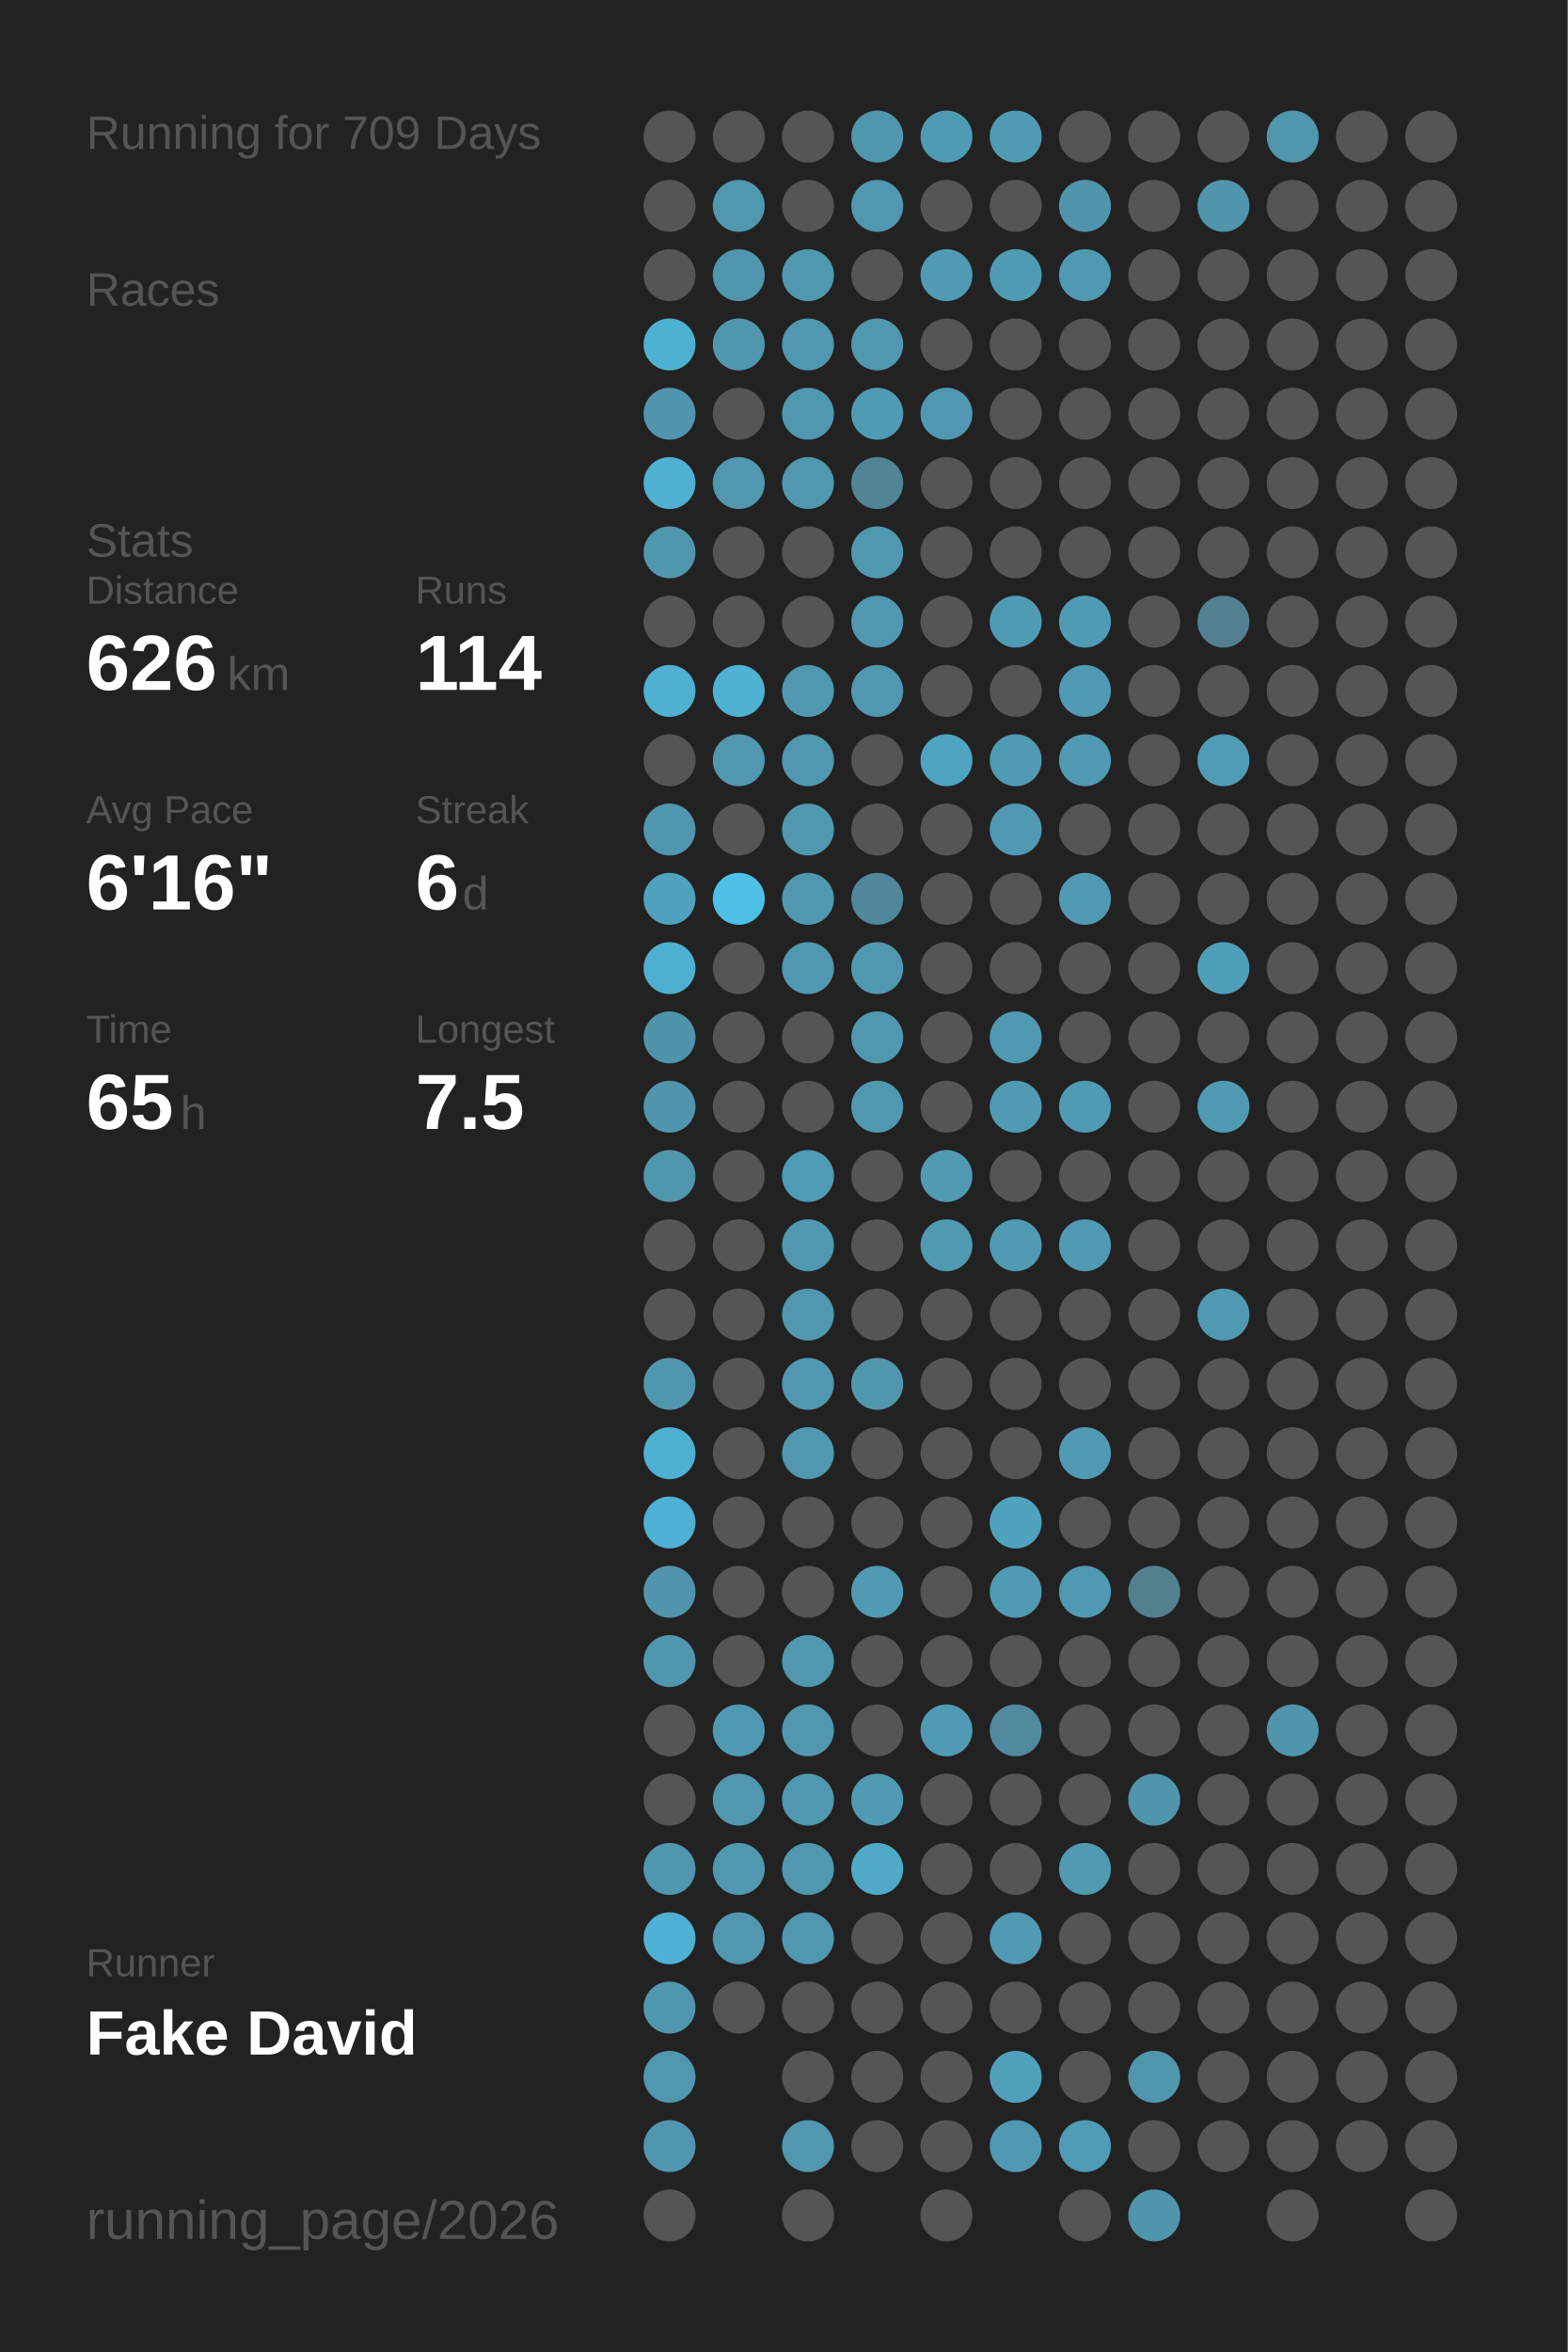
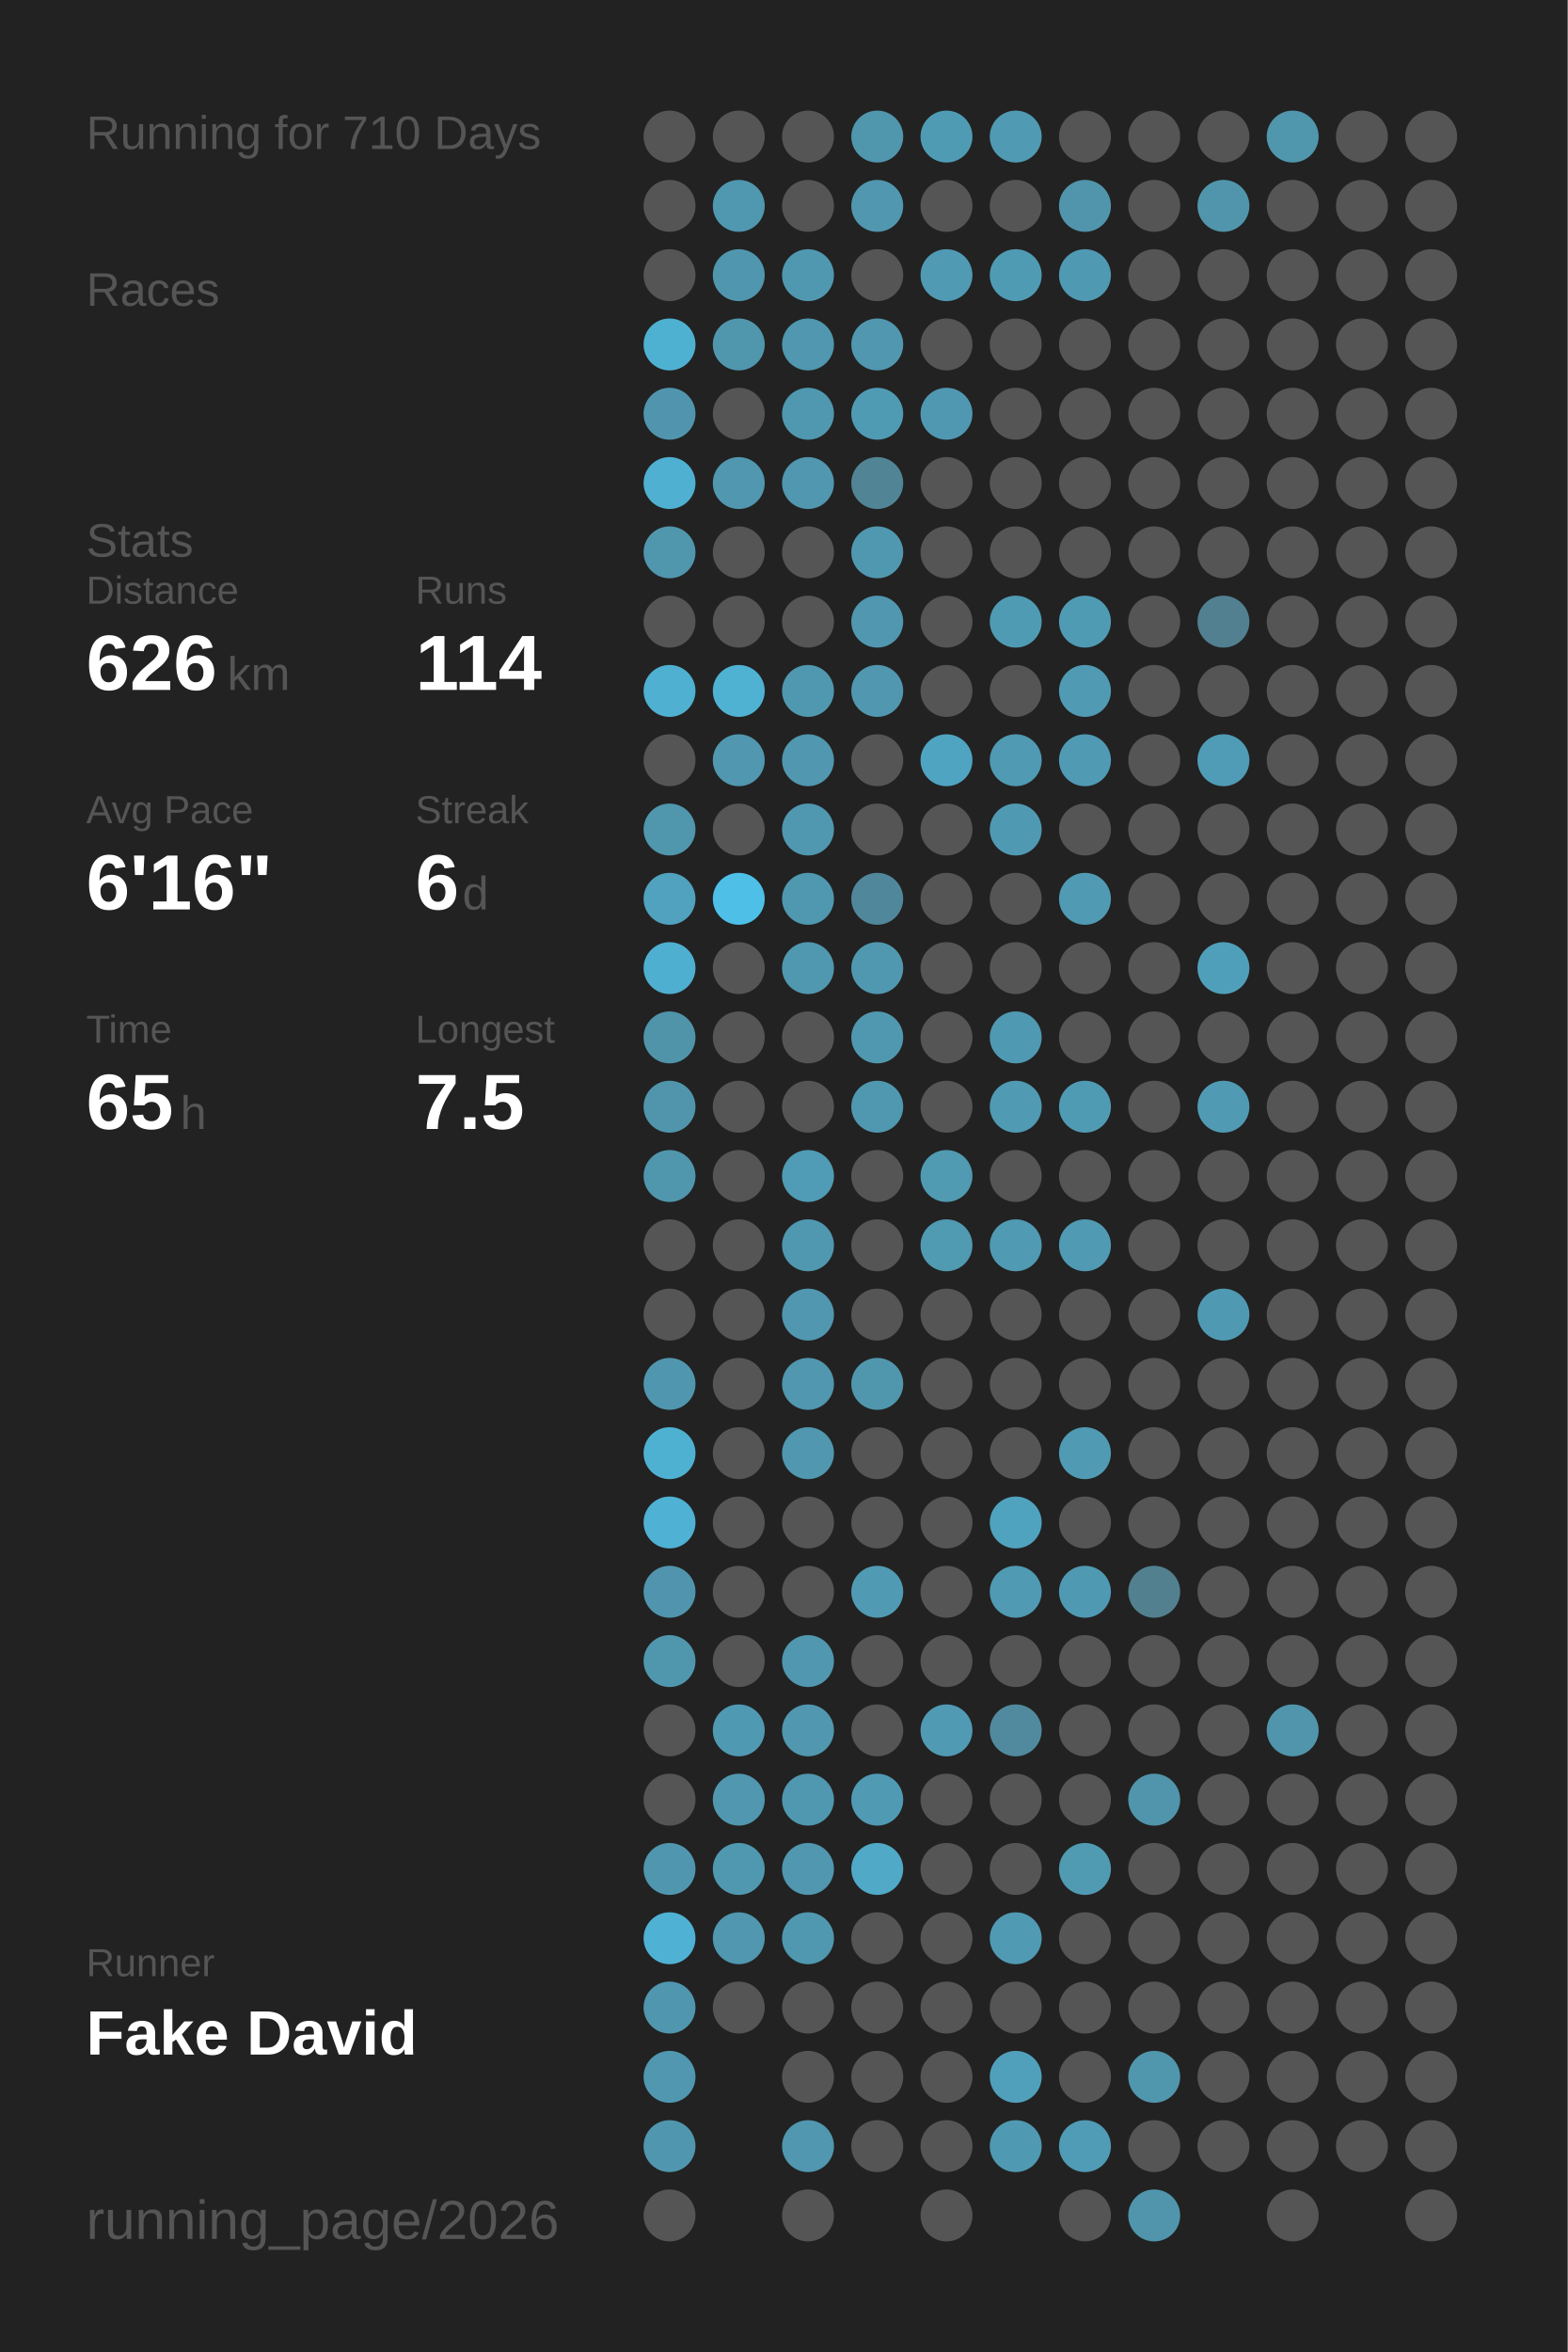
<svg xmlns="http://www.w3.org/2000/svg" baseProfile="full" height="300mm" version="1.1" viewBox="0,0,200,300" width="200mm">
  <defs />
  <rect fill="#222222" height="300" width="200" x="0" y="0" />
-   <text fill="#555555" style="font-size:6px; font-family:Arial;" x="11" y="19">Running for 709 Days</text>
+   <text fill="#555555" style="font-size:6px; font-family:Arial;" x="11" y="19">Running for 710 Days</text>
  <text fill="#555555" style="font-size:6px; font-family:Arial;" x="11" y="39">Races</text>
  <text fill="#555555" style="font-size:6px; font-family:Arial;" x="11" y="71">Stats</text>
  <text fill="#555555" style="font-size:5px; font-family:Arial;" x="11" y="77">Distance</text>
  <text fill="#FFFFFF" style="font-size:10px; font-family:Arial; font-weight:bold;" x="11" y="88">626</text>
  <text fill="#555555" style="font-size:6px; font-family:Arial;" x="29" y="88">km</text>
  <text fill="#555555" style="font-size:5px; font-family:Arial;" x="53" y="77">Runs</text>
  <text fill="#FFFFFF" style="font-size:10px; font-family:Arial; font-weight:bold;" x="53" y="88">114</text>
  <text fill="#555555" style="font-size:5px; font-family:Arial;" x="11" y="105">Avg Pace</text>
  <text fill="#FFFFFF" style="font-size:10px; font-family:Arial; font-weight:bold;" x="11" y="116">6'16"</text>
  <text fill="#555555" style="font-size:5px; font-family:Arial;" x="53" y="105">Streak</text>
  <text fill="#FFFFFF" style="font-size:10px; font-family:Arial; font-weight:bold;" x="53" y="116">6</text>
  <text fill="#555555" style="font-size:6px; font-family:Arial;" x="59" y="116">d</text>
  <text fill="#555555" style="font-size:5px; font-family:Arial;" x="11" y="133">Time</text>
  <text fill="#FFFFFF" style="font-size:10px; font-family:Arial; font-weight:bold;" x="11" y="144">65</text>
  <text fill="#555555" style="font-size:6px; font-family:Arial;" x="23" y="144">h</text>
  <text fill="#555555" style="font-size:5px; font-family:Arial;" x="53" y="133">Longest</text>
  <text fill="#FFFFFF" style="font-size:10px; font-family:Arial; font-weight:bold;" x="53" y="144">7.5</text>
  <text fill="#555555" style="font-size:5px; font-family:Arial;" x="11" y="252.065">Runner</text>
  <text fill="#FFFFFF" style="font-size:8px; font-family:Arial; font-weight:bold;" x="11" y="262.065">Fake David</text>
  <text fill="#555555" style="font-size:7px; font-family:Arial;" x="11" y="285.581">running_page/2026</text>
  <circle cx="85.417" cy="17.419" fill="#555555" r="3.312" />
  <circle cx="85.417" cy="26.258" fill="#555555" r="3.312" />
  <circle cx="85.417" cy="35.097" fill="#555555" r="3.312" />
  <circle cx="85.417" cy="43.935" fill="#4fb1d2" r="3.312" />
  <circle cx="85.417" cy="52.774" fill="#5095ad" r="3.312" />
  <circle cx="85.417" cy="61.613" fill="#4fb0d1" r="3.312" />
  <circle cx="85.417" cy="70.452" fill="#5096ad" r="3.312" />
  <circle cx="85.417" cy="79.29" fill="#555555" r="3.312" />
  <circle cx="85.417" cy="88.129" fill="#4fb0d1" r="3.312" />
  <circle cx="85.417" cy="96.968" fill="#555555" r="3.312" />
  <circle cx="85.417" cy="105.806" fill="#5096ad" r="3.312" />
  <circle cx="85.417" cy="114.645" fill="#50a2be" r="3.312" />
  <circle cx="85.417" cy="123.484" fill="#4fafd0" r="3.312" />
  <circle cx="85.417" cy="132.323" fill="#5094aa" r="3.312" />
  <circle cx="85.417" cy="141.161" fill="#5095ac" r="3.312" />
  <circle cx="85.417" cy="150" fill="#5096ad" r="3.312" />
  <circle cx="85.417" cy="158.839" fill="#555555" r="3.312" />
  <circle cx="85.417" cy="167.677" fill="#555555" r="3.312" />
  <circle cx="85.417" cy="176.516" fill="#5096ae" r="3.312" />
  <circle cx="85.417" cy="185.355" fill="#4fb1d2" r="3.312" />
  <circle cx="85.417" cy="194.194" fill="#4fb1d3" r="3.312" />
  <circle cx="85.417" cy="203.032" fill="#5095ad" r="3.312" />
  <circle cx="85.417" cy="211.871" fill="#5097ae" r="3.312" />
  <circle cx="85.417" cy="220.71" fill="#555555" r="3.312" />
  <circle cx="85.417" cy="229.548" fill="#555555" r="3.312" />
  <circle cx="85.417" cy="238.387" fill="#5096ae" r="3.312" />
  <circle cx="85.417" cy="247.226" fill="#4fb2d4" r="3.312" />
  <circle cx="85.417" cy="256.065" fill="#5096ae" r="3.312" />
  <circle cx="85.417" cy="264.903" fill="#5097af" r="3.312" />
  <circle cx="85.417" cy="273.742" fill="#5096ae" r="3.312" />
  <circle cx="85.417" cy="282.581" fill="#555555" r="3.312" />
  <circle cx="94.25" cy="17.419" fill="#555555" r="3.312" />
  <circle cx="94.25" cy="26.258" fill="#5097b0" r="3.312" />
  <circle cx="94.25" cy="35.097" fill="#5096ae" r="3.312" />
  <circle cx="94.25" cy="43.935" fill="#5097ae" r="3.312" />
  <circle cx="94.25" cy="52.774" fill="#555555" r="3.312" />
  <circle cx="94.25" cy="61.613" fill="#5097af" r="3.312" />
  <circle cx="94.25" cy="70.452" fill="#555555" r="3.312" />
  <circle cx="94.25" cy="79.29" fill="#555555" r="3.312" />
  <circle cx="94.25" cy="88.129" fill="#4fb2d3" r="3.312" />
  <circle cx="94.25" cy="96.968" fill="#5097af" r="3.312" />
  <circle cx="94.25" cy="105.806" fill="#555555" r="3.312" />
  <circle cx="94.25" cy="114.645" fill="#4ec0e7" r="3.312" />
  <circle cx="94.25" cy="123.484" fill="#555555" r="3.312" />
  <circle cx="94.25" cy="132.323" fill="#555555" r="3.312" />
  <circle cx="94.25" cy="141.161" fill="#555555" r="3.312" />
  <circle cx="94.25" cy="150" fill="#555555" r="3.312" />
  <circle cx="94.25" cy="158.839" fill="#555555" r="3.312" />
  <circle cx="94.25" cy="167.677" fill="#555555" r="3.312" />
  <circle cx="94.25" cy="176.516" fill="#555555" r="3.312" />
  <circle cx="94.25" cy="185.355" fill="#555555" r="3.312" />
  <circle cx="94.25" cy="194.194" fill="#555555" r="3.312" />
  <circle cx="94.25" cy="203.032" fill="#555555" r="3.312" />
  <circle cx="94.25" cy="211.871" fill="#555555" r="3.312" />
  <circle cx="94.25" cy="220.71" fill="#5099b2" r="3.312" />
  <circle cx="94.25" cy="229.548" fill="#5097af" r="3.312" />
  <circle cx="94.25" cy="238.387" fill="#5098b0" r="3.312" />
  <circle cx="94.25" cy="247.226" fill="#5097af" r="3.312" />
  <circle cx="94.25" cy="256.065" fill="#555555" r="3.312" />
  <circle cx="103.083" cy="17.419" fill="#555555" r="3.312" />
  <circle cx="103.083" cy="26.258" fill="#555555" r="3.312" />
  <circle cx="103.083" cy="35.097" fill="#5098b0" r="3.312" />
  <circle cx="103.083" cy="43.935" fill="#5097af" r="3.312" />
  <circle cx="103.083" cy="52.774" fill="#5098b0" r="3.312" />
  <circle cx="103.083" cy="61.613" fill="#5097af" r="3.312" />
  <circle cx="103.083" cy="70.452" fill="#555555" r="3.312" />
  <circle cx="103.083" cy="79.29" fill="#555555" r="3.312" />
  <circle cx="103.083" cy="88.129" fill="#5098b0" r="3.312" />
  <circle cx="103.083" cy="96.968" fill="#5097af" r="3.312" />
  <circle cx="103.083" cy="105.806" fill="#5098b0" r="3.312" />
  <circle cx="103.083" cy="114.645" fill="#5098b0" r="3.312" />
  <circle cx="103.083" cy="123.484" fill="#5098b0" r="3.312" />
  <circle cx="103.083" cy="132.323" fill="#555555" r="3.312" />
  <circle cx="103.083" cy="141.161" fill="#555555" r="3.312" />
  <circle cx="103.083" cy="150" fill="#509cb6" r="3.312" />
  <circle cx="103.083" cy="158.839" fill="#5098b0" r="3.312" />
  <circle cx="103.083" cy="167.677" fill="#5097af" r="3.312" />
  <circle cx="103.083" cy="176.516" fill="#5097af" r="3.312" />
  <circle cx="103.083" cy="185.355" fill="#5097af" r="3.312" />
  <circle cx="103.083" cy="194.194" fill="#555555" r="3.312" />
  <circle cx="103.083" cy="203.032" fill="#555555" r="3.312" />
  <circle cx="103.083" cy="211.871" fill="#5097af" r="3.312" />
  <circle cx="103.083" cy="220.71" fill="#5097af" r="3.312" />
  <circle cx="103.083" cy="229.548" fill="#5098b0" r="3.312" />
  <circle cx="103.083" cy="238.387" fill="#5097af" r="3.312" />
  <circle cx="103.083" cy="247.226" fill="#5098b0" r="3.312" />
  <circle cx="103.083" cy="256.065" fill="#555555" r="3.312" />
  <circle cx="103.083" cy="264.903" fill="#555555" r="3.312" />
  <circle cx="103.083" cy="273.742" fill="#5097af" r="3.312" />
  <circle cx="103.083" cy="282.581" fill="#555555" r="3.312" />
  <circle cx="111.917" cy="17.419" fill="#5096ad" r="3.312" />
  <circle cx="111.917" cy="26.258" fill="#5097af" r="3.312" />
  <circle cx="111.917" cy="35.097" fill="#555555" r="3.312" />
  <circle cx="111.917" cy="43.935" fill="#5097af" r="3.312" />
  <circle cx="111.917" cy="52.774" fill="#509bb4" r="3.312" />
  <circle cx="111.917" cy="61.613" fill="#518596" r="3.312" />
  <circle cx="111.917" cy="70.452" fill="#5098b0" r="3.312" />
  <circle cx="111.917" cy="79.29" fill="#5097af" r="3.312" />
  <circle cx="111.917" cy="88.129" fill="#5097af" r="3.312" />
  <circle cx="111.917" cy="96.968" fill="#555555" r="3.312" />
  <circle cx="111.917" cy="105.806" fill="#555555" r="3.312" />
  <circle cx="111.917" cy="114.645" fill="#51879a" r="3.312" />
  <circle cx="111.917" cy="123.484" fill="#5098b0" r="3.312" />
  <circle cx="111.917" cy="132.323" fill="#5098b0" r="3.312" />
  <circle cx="111.917" cy="141.161" fill="#5098b0" r="3.312" />
  <circle cx="111.917" cy="150" fill="#555555" r="3.312" />
  <circle cx="111.917" cy="158.839" fill="#555555" r="3.312" />
  <circle cx="111.917" cy="167.677" fill="#555555" r="3.312" />
  <circle cx="111.917" cy="176.516" fill="#5097ae" r="3.312" />
  <circle cx="111.917" cy="185.355" fill="#555555" r="3.312" />
  <circle cx="111.917" cy="194.194" fill="#555555" r="3.312" />
  <circle cx="111.917" cy="203.032" fill="#509ab3" r="3.312" />
  <circle cx="111.917" cy="211.871" fill="#555555" r="3.312" />
  <circle cx="111.917" cy="220.71" fill="#555555" r="3.312" />
  <circle cx="111.917" cy="229.548" fill="#509ab4" r="3.312" />
  <circle cx="111.917" cy="238.387" fill="#4fa9c7" r="3.312" />
  <circle cx="111.917" cy="247.226" fill="#555555" r="3.312" />
  <circle cx="111.917" cy="256.065" fill="#555555" r="3.312" />
  <circle cx="111.917" cy="264.903" fill="#555555" r="3.312" />
  <circle cx="111.917" cy="273.742" fill="#555555" r="3.312" />
  <circle cx="120.75" cy="17.419" fill="#509bb4" r="3.312" />
  <circle cx="120.75" cy="26.258" fill="#555555" r="3.312" />
  <circle cx="120.75" cy="35.097" fill="#509ab4" r="3.312" />
  <circle cx="120.75" cy="43.935" fill="#555555" r="3.312" />
  <circle cx="120.75" cy="52.774" fill="#5098b1" r="3.312" />
  <circle cx="120.75" cy="61.613" fill="#555555" r="3.312" />
  <circle cx="120.75" cy="70.452" fill="#555555" r="3.312" />
  <circle cx="120.75" cy="79.29" fill="#555555" r="3.312" />
  <circle cx="120.75" cy="88.129" fill="#555555" r="3.312" />
  <circle cx="120.75" cy="96.968" fill="#4fa4c1" r="3.312" />
  <circle cx="120.75" cy="105.806" fill="#555555" r="3.312" />
  <circle cx="120.75" cy="114.645" fill="#555555" r="3.312" />
  <circle cx="120.75" cy="123.484" fill="#555555" r="3.312" />
  <circle cx="120.75" cy="132.323" fill="#555555" r="3.312" />
  <circle cx="120.75" cy="141.161" fill="#555555" r="3.312" />
  <circle cx="120.75" cy="150" fill="#509ab2" r="3.312" />
  <circle cx="120.75" cy="158.839" fill="#509ab2" r="3.312" />
  <circle cx="120.75" cy="167.677" fill="#555555" r="3.312" />
  <circle cx="120.75" cy="176.516" fill="#555555" r="3.312" />
  <circle cx="120.75" cy="185.355" fill="#555555" r="3.312" />
  <circle cx="120.75" cy="194.194" fill="#555555" r="3.312" />
  <circle cx="120.75" cy="203.032" fill="#555555" r="3.312" />
  <circle cx="120.75" cy="211.871" fill="#555555" r="3.312" />
  <circle cx="120.75" cy="220.71" fill="#509ab4" r="3.312" />
  <circle cx="120.75" cy="229.548" fill="#555555" r="3.312" />
  <circle cx="120.75" cy="238.387" fill="#555555" r="3.312" />
  <circle cx="120.75" cy="247.226" fill="#555555" r="3.312" />
  <circle cx="120.75" cy="256.065" fill="#555555" r="3.312" />
  <circle cx="120.75" cy="264.903" fill="#555555" r="3.312" />
  <circle cx="120.75" cy="273.742" fill="#555555" r="3.312" />
  <circle cx="120.75" cy="282.581" fill="#555555" r="3.312" />
  <circle cx="129.583" cy="17.419" fill="#509ab3" r="3.312" />
  <circle cx="129.583" cy="26.258" fill="#555555" r="3.312" />
  <circle cx="129.583" cy="35.097" fill="#509bb4" r="3.312" />
  <circle cx="129.583" cy="43.935" fill="#555555" r="3.312" />
  <circle cx="129.583" cy="52.774" fill="#555555" r="3.312" />
  <circle cx="129.583" cy="61.613" fill="#555555" r="3.312" />
  <circle cx="129.583" cy="70.452" fill="#555555" r="3.312" />
  <circle cx="129.583" cy="79.29" fill="#509bb4" r="3.312" />
  <circle cx="129.583" cy="88.129" fill="#555555" r="3.312" />
  <circle cx="129.583" cy="96.968" fill="#509ab3" r="3.312" />
  <circle cx="129.583" cy="105.806" fill="#5099b2" r="3.312" />
  <circle cx="129.583" cy="114.645" fill="#555555" r="3.312" />
  <circle cx="129.583" cy="123.484" fill="#555555" r="3.312" />
  <circle cx="129.583" cy="132.323" fill="#5099b2" r="3.312" />
  <circle cx="129.583" cy="141.161" fill="#509ab3" r="3.312" />
  <circle cx="129.583" cy="150" fill="#555555" r="3.312" />
  <circle cx="129.583" cy="158.839" fill="#509ab3" r="3.312" />
  <circle cx="129.583" cy="167.677" fill="#555555" r="3.312" />
  <circle cx="129.583" cy="176.516" fill="#555555" r="3.312" />
  <circle cx="129.583" cy="185.355" fill="#555555" r="3.312" />
  <circle cx="129.583" cy="194.194" fill="#4fa3bf" r="3.312" />
  <circle cx="129.583" cy="203.032" fill="#509ab3" r="3.312" />
  <circle cx="129.583" cy="211.871" fill="#555555" r="3.312" />
  <circle cx="129.583" cy="220.71" fill="#518a9e" r="3.312" />
  <circle cx="129.583" cy="229.548" fill="#555555" r="3.312" />
  <circle cx="129.583" cy="238.387" fill="#555555" r="3.312" />
  <circle cx="129.583" cy="247.226" fill="#509ab4" r="3.312" />
  <circle cx="129.583" cy="256.065" fill="#555555" r="3.312" />
  <circle cx="129.583" cy="264.903" fill="#50a0bb" r="3.312" />
  <circle cx="129.583" cy="273.742" fill="#5099b2" r="3.312" />
  <circle cx="138.417" cy="17.419" fill="#555555" r="3.312" />
  <circle cx="138.417" cy="26.258" fill="#5095ac" r="3.312" />
  <circle cx="138.417" cy="35.097" fill="#5099b2" r="3.312" />
  <circle cx="138.417" cy="43.935" fill="#555555" r="3.312" />
  <circle cx="138.417" cy="52.774" fill="#555555" r="3.312" />
  <circle cx="138.417" cy="61.613" fill="#555555" r="3.312" />
  <circle cx="138.417" cy="70.452" fill="#555555" r="3.312" />
  <circle cx="138.417" cy="79.29" fill="#509bb4" r="3.312" />
  <circle cx="138.417" cy="88.129" fill="#509ab4" r="3.312" />
  <circle cx="138.417" cy="96.968" fill="#509ab4" r="3.312" />
  <circle cx="138.417" cy="105.806" fill="#555555" r="3.312" />
  <circle cx="138.417" cy="114.645" fill="#509ab3" r="3.312" />
  <circle cx="138.417" cy="123.484" fill="#555555" r="3.312" />
  <circle cx="138.417" cy="132.323" fill="#555555" r="3.312" />
  <circle cx="138.417" cy="141.161" fill="#509bb4" r="3.312" />
  <circle cx="138.417" cy="150" fill="#555555" r="3.312" />
  <circle cx="138.417" cy="158.839" fill="#509ab3" r="3.312" />
  <circle cx="138.417" cy="167.677" fill="#555555" r="3.312" />
  <circle cx="138.417" cy="176.516" fill="#555555" r="3.312" />
  <circle cx="138.417" cy="185.355" fill="#509ab3" r="3.312" />
  <circle cx="138.417" cy="194.194" fill="#555555" r="3.312" />
  <circle cx="138.417" cy="203.032" fill="#5099b2" r="3.312" />
  <circle cx="138.417" cy="211.871" fill="#555555" r="3.312" />
  <circle cx="138.417" cy="220.71" fill="#555555" r="3.312" />
  <circle cx="138.417" cy="229.548" fill="#555555" r="3.312" />
  <circle cx="138.417" cy="238.387" fill="#509ab2" r="3.312" />
  <circle cx="138.417" cy="247.226" fill="#555555" r="3.312" />
  <circle cx="138.417" cy="256.065" fill="#555555" r="3.312" />
  <circle cx="138.417" cy="264.903" fill="#555555" r="3.312" />
  <circle cx="138.417" cy="273.742" fill="#509bb5" r="3.312" />
  <circle cx="138.417" cy="282.581" fill="#555555" r="3.312" />
  <circle cx="147.25" cy="17.419" fill="#555555" r="3.312" />
  <circle cx="147.25" cy="26.258" fill="#555555" r="3.312" />
  <circle cx="147.25" cy="35.097" fill="#555555" r="3.312" />
  <circle cx="147.25" cy="43.935" fill="#555555" r="3.312" />
  <circle cx="147.25" cy="52.774" fill="#555555" r="3.312" />
  <circle cx="147.25" cy="61.613" fill="#555555" r="3.312" />
  <circle cx="147.25" cy="70.452" fill="#555555" r="3.312" />
  <circle cx="147.25" cy="79.29" fill="#555555" r="3.312" />
  <circle cx="147.25" cy="88.129" fill="#555555" r="3.312" />
  <circle cx="147.25" cy="96.968" fill="#555555" r="3.312" />
  <circle cx="147.25" cy="105.806" fill="#555555" r="3.312" />
  <circle cx="147.25" cy="114.645" fill="#555555" r="3.312" />
  <circle cx="147.25" cy="123.484" fill="#555555" r="3.312" />
  <circle cx="147.25" cy="132.323" fill="#555555" r="3.312" />
  <circle cx="147.25" cy="141.161" fill="#555555" r="3.312" />
  <circle cx="147.25" cy="150" fill="#555555" r="3.312" />
  <circle cx="147.25" cy="158.839" fill="#555555" r="3.312" />
  <circle cx="147.25" cy="167.677" fill="#555555" r="3.312" />
  <circle cx="147.25" cy="176.516" fill="#555555" r="3.312" />
  <circle cx="147.25" cy="185.355" fill="#555555" r="3.312" />
  <circle cx="147.25" cy="194.194" fill="#555555" r="3.312" />
  <circle cx="147.25" cy="203.032" fill="#52808f" r="3.312" />
  <circle cx="147.25" cy="211.871" fill="#555555" r="3.312" />
  <circle cx="147.25" cy="220.71" fill="#555555" r="3.312" />
  <circle cx="147.25" cy="229.548" fill="#5095ac" r="3.312" />
  <circle cx="147.25" cy="238.387" fill="#555555" r="3.312" />
  <circle cx="147.25" cy="247.226" fill="#555555" r="3.312" />
  <circle cx="147.25" cy="256.065" fill="#555555" r="3.312" />
  <circle cx="147.25" cy="264.903" fill="#5096ad" r="3.312" />
  <circle cx="147.25" cy="273.742" fill="#555555" r="3.312" />
  <circle cx="147.25" cy="282.581" fill="#5095ac" r="3.312" />
  <circle cx="156.083" cy="17.419" fill="#555555" r="3.312" />
  <circle cx="156.083" cy="26.258" fill="#5095ac" r="3.312" />
  <circle cx="156.083" cy="35.097" fill="#555555" r="3.312" />
  <circle cx="156.083" cy="43.935" fill="#555555" r="3.312" />
  <circle cx="156.083" cy="52.774" fill="#555555" r="3.312" />
  <circle cx="156.083" cy="61.613" fill="#555555" r="3.312" />
  <circle cx="156.083" cy="70.452" fill="#555555" r="3.312" />
  <circle cx="156.083" cy="79.29" fill="#528090" r="3.312" />
  <circle cx="156.083" cy="88.129" fill="#555555" r="3.312" />
  <circle cx="156.083" cy="96.968" fill="#509cb6" r="3.312" />
  <circle cx="156.083" cy="105.806" fill="#555555" r="3.312" />
  <circle cx="156.083" cy="114.645" fill="#555555" r="3.312" />
  <circle cx="156.083" cy="123.484" fill="#509fba" r="3.312" />
  <circle cx="156.083" cy="132.323" fill="#555555" r="3.312" />
  <circle cx="156.083" cy="141.161" fill="#509ab3" r="3.312" />
  <circle cx="156.083" cy="150" fill="#555555" r="3.312" />
  <circle cx="156.083" cy="158.839" fill="#555555" r="3.312" />
  <circle cx="156.083" cy="167.677" fill="#5099b2" r="3.312" />
  <circle cx="156.083" cy="176.516" fill="#555555" r="3.312" />
  <circle cx="156.083" cy="185.355" fill="#555555" r="3.312" />
  <circle cx="156.083" cy="194.194" fill="#555555" r="3.312" />
  <circle cx="156.083" cy="203.032" fill="#555555" r="3.312" />
  <circle cx="156.083" cy="211.871" fill="#555555" r="3.312" />
  <circle cx="156.083" cy="220.71" fill="#555555" r="3.312" />
  <circle cx="156.083" cy="229.548" fill="#555555" r="3.312" />
  <circle cx="156.083" cy="238.387" fill="#555555" r="3.312" />
  <circle cx="156.083" cy="247.226" fill="#555555" r="3.312" />
  <circle cx="156.083" cy="256.065" fill="#555555" r="3.312" />
  <circle cx="156.083" cy="264.903" fill="#555555" r="3.312" />
  <circle cx="156.083" cy="273.742" fill="#555555" r="3.312" />
  <circle cx="164.917" cy="17.419" fill="#5096ad" r="3.312" />
  <circle cx="164.917" cy="26.258" fill="#555555" r="3.312" />
  <circle cx="164.917" cy="35.097" fill="#555555" r="3.312" />
  <circle cx="164.917" cy="43.935" fill="#555555" r="3.312" />
  <circle cx="164.917" cy="52.774" fill="#555555" r="3.312" />
  <circle cx="164.917" cy="61.613" fill="#555555" r="3.312" />
  <circle cx="164.917" cy="70.452" fill="#555555" r="3.312" />
  <circle cx="164.917" cy="79.29" fill="#555555" r="3.312" />
  <circle cx="164.917" cy="88.129" fill="#555555" r="3.312" />
  <circle cx="164.917" cy="96.968" fill="#555555" r="3.312" />
  <circle cx="164.917" cy="105.806" fill="#555555" r="3.312" />
  <circle cx="164.917" cy="114.645" fill="#555555" r="3.312" />
  <circle cx="164.917" cy="123.484" fill="#555555" r="3.312" />
  <circle cx="164.917" cy="132.323" fill="#555555" r="3.312" />
  <circle cx="164.917" cy="141.161" fill="#555555" r="3.312" />
  <circle cx="164.917" cy="150" fill="#555555" r="3.312" />
  <circle cx="164.917" cy="158.839" fill="#555555" r="3.312" />
  <circle cx="164.917" cy="167.677" fill="#555555" r="3.312" />
  <circle cx="164.917" cy="176.516" fill="#555555" r="3.312" />
  <circle cx="164.917" cy="185.355" fill="#555555" r="3.312" />
  <circle cx="164.917" cy="194.194" fill="#555555" r="3.312" />
  <circle cx="164.917" cy="203.032" fill="#555555" r="3.312" />
  <circle cx="164.917" cy="211.871" fill="#555555" r="3.312" />
  <circle cx="164.917" cy="220.71" fill="#5095ac" r="3.312" />
  <circle cx="164.917" cy="229.548" fill="#555555" r="3.312" />
  <circle cx="164.917" cy="238.387" fill="#555555" r="3.312" />
  <circle cx="164.917" cy="247.226" fill="#555555" r="3.312" />
  <circle cx="164.917" cy="256.065" fill="#555555" r="3.312" />
  <circle cx="164.917" cy="264.903" fill="#555555" r="3.312" />
  <circle cx="164.917" cy="273.742" fill="#555555" r="3.312" />
  <circle cx="164.917" cy="282.581" fill="#555555" r="3.312" />
  <circle cx="173.75" cy="17.419" fill="#555555" r="3.312" />
  <circle cx="173.75" cy="26.258" fill="#555555" r="3.312" />
  <circle cx="173.75" cy="35.097" fill="#555555" r="3.312" />
  <circle cx="173.75" cy="43.935" fill="#555555" r="3.312" />
  <circle cx="173.75" cy="52.774" fill="#555555" r="3.312" />
  <circle cx="173.75" cy="61.613" fill="#555555" r="3.312" />
  <circle cx="173.75" cy="70.452" fill="#555555" r="3.312" />
  <circle cx="173.75" cy="79.29" fill="#555555" r="3.312" />
  <circle cx="173.75" cy="88.129" fill="#555555" r="3.312" />
  <circle cx="173.75" cy="96.968" fill="#555555" r="3.312" />
  <circle cx="173.75" cy="105.806" fill="#555555" r="3.312" />
  <circle cx="173.75" cy="114.645" fill="#555555" r="3.312" />
  <circle cx="173.75" cy="123.484" fill="#555555" r="3.312" />
  <circle cx="173.75" cy="132.323" fill="#555555" r="3.312" />
  <circle cx="173.75" cy="141.161" fill="#555555" r="3.312" />
  <circle cx="173.75" cy="150" fill="#555555" r="3.312" />
  <circle cx="173.75" cy="158.839" fill="#555555" r="3.312" />
  <circle cx="173.75" cy="167.677" fill="#555555" r="3.312" />
  <circle cx="173.75" cy="176.516" fill="#555555" r="3.312" />
  <circle cx="173.75" cy="185.355" fill="#555555" r="3.312" />
  <circle cx="173.75" cy="194.194" fill="#555555" r="3.312" />
  <circle cx="173.75" cy="203.032" fill="#555555" r="3.312" />
  <circle cx="173.75" cy="211.871" fill="#555555" r="3.312" />
  <circle cx="173.75" cy="220.71" fill="#555555" r="3.312" />
  <circle cx="173.75" cy="229.548" fill="#555555" r="3.312" />
  <circle cx="173.75" cy="238.387" fill="#555555" r="3.312" />
  <circle cx="173.75" cy="247.226" fill="#555555" r="3.312" />
  <circle cx="173.75" cy="256.065" fill="#555555" r="3.312" />
  <circle cx="173.75" cy="264.903" fill="#555555" r="3.312" />
  <circle cx="173.75" cy="273.742" fill="#555555" r="3.312" />
  <circle cx="182.583" cy="17.419" fill="#555555" r="3.312" />
  <circle cx="182.583" cy="26.258" fill="#555555" r="3.312" />
  <circle cx="182.583" cy="35.097" fill="#555555" r="3.312" />
  <circle cx="182.583" cy="43.935" fill="#555555" r="3.312" />
  <circle cx="182.583" cy="52.774" fill="#555555" r="3.312" />
  <circle cx="182.583" cy="61.613" fill="#555555" r="3.312" />
  <circle cx="182.583" cy="70.452" fill="#555555" r="3.312" />
  <circle cx="182.583" cy="79.29" fill="#555555" r="3.312" />
  <circle cx="182.583" cy="88.129" fill="#555555" r="3.312" />
  <circle cx="182.583" cy="96.968" fill="#555555" r="3.312" />
  <circle cx="182.583" cy="105.806" fill="#555555" r="3.312" />
  <circle cx="182.583" cy="114.645" fill="#555555" r="3.312" />
  <circle cx="182.583" cy="123.484" fill="#555555" r="3.312" />
  <circle cx="182.583" cy="132.323" fill="#555555" r="3.312" />
  <circle cx="182.583" cy="141.161" fill="#555555" r="3.312" />
  <circle cx="182.583" cy="150" fill="#555555" r="3.312" />
  <circle cx="182.583" cy="158.839" fill="#555555" r="3.312" />
  <circle cx="182.583" cy="167.677" fill="#555555" r="3.312" />
  <circle cx="182.583" cy="176.516" fill="#555555" r="3.312" />
  <circle cx="182.583" cy="185.355" fill="#555555" r="3.312" />
  <circle cx="182.583" cy="194.194" fill="#555555" r="3.312" />
  <circle cx="182.583" cy="203.032" fill="#555555" r="3.312" />
  <circle cx="182.583" cy="211.871" fill="#555555" r="3.312" />
  <circle cx="182.583" cy="220.71" fill="#555555" r="3.312" />
  <circle cx="182.583" cy="229.548" fill="#555555" r="3.312" />
  <circle cx="182.583" cy="238.387" fill="#555555" r="3.312" />
  <circle cx="182.583" cy="247.226" fill="#555555" r="3.312" />
  <circle cx="182.583" cy="256.065" fill="#555555" r="3.312" />
  <circle cx="182.583" cy="264.903" fill="#555555" r="3.312" />
  <circle cx="182.583" cy="273.742" fill="#555555" r="3.312" />
  <circle cx="182.583" cy="282.581" fill="#555555" r="3.312" />
</svg>
